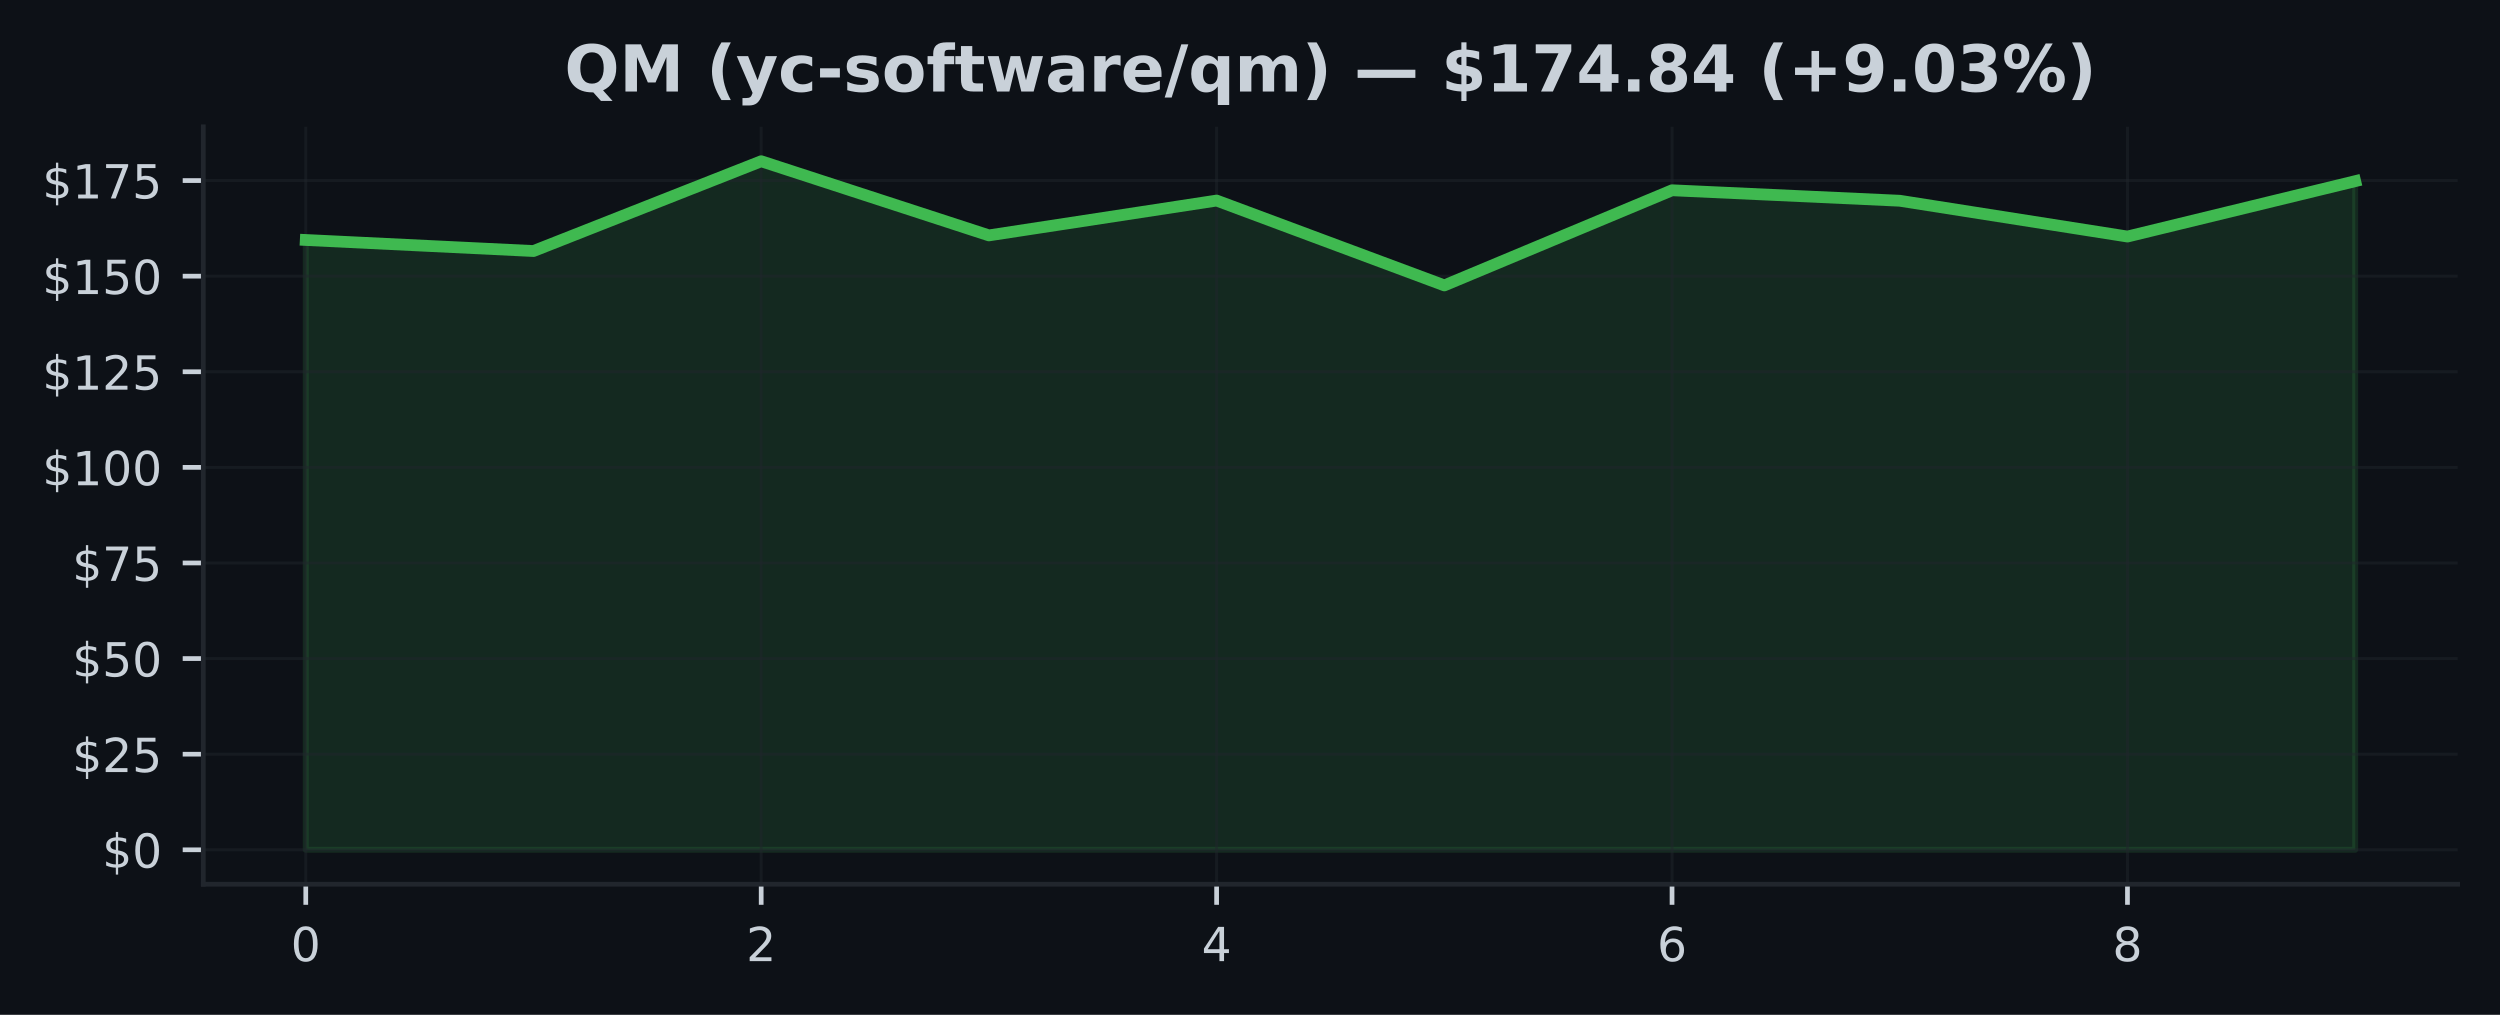
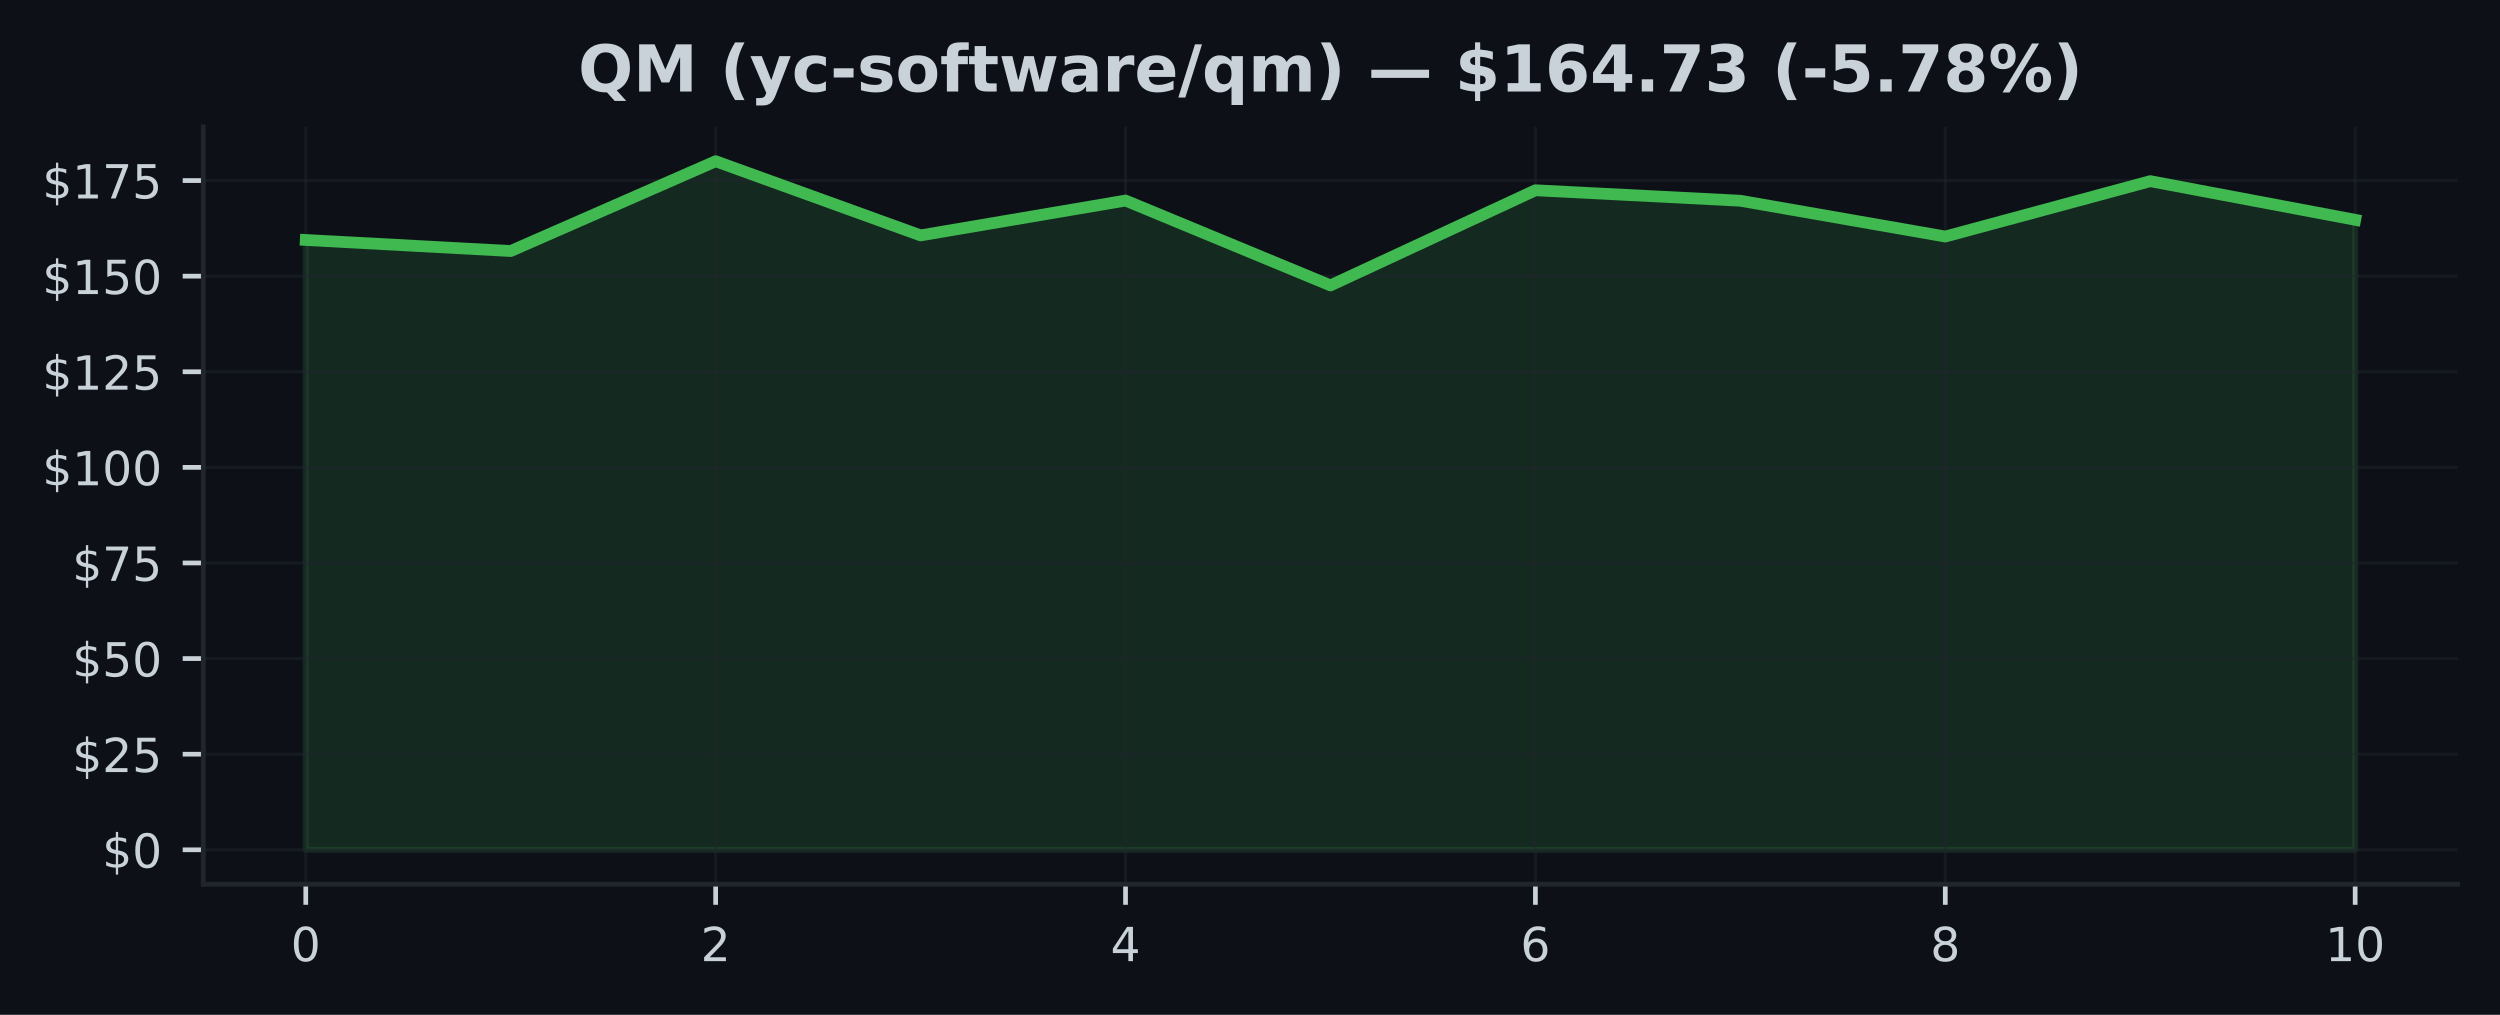
<svg xmlns="http://www.w3.org/2000/svg" xmlns:xlink="http://www.w3.org/1999/xlink" width="425pt" height="172.518pt" viewBox="0 0 425 172.518" version="1.1">
  <defs>
    <style type="text/css">*{stroke-linejoin: round; stroke-linecap: butt}</style>
  </defs>
  <g id="figure_1">
    <g id="patch_1">
      <path d="M 0 172.518  L 425 172.518  L 425 0  L 0 0  z " style="fill: #0d1117" />
    </g>
    <g id="axes_1">
      <g id="patch_2">
        <path d="M 34.56 150.318  L 417.8 150.318  L 417.8 21.558  L 34.56 21.558  z " style="fill: #0d1117" />
      </g>
      <g id="FillBetweenPolyCollection_1">
        <defs>
-           <path id="m75c711fe86" d="M 51.98 -28.053  L 51.98 -131.721  L 90.691 -129.842  L 129.402 -145.107  L 168.113 -132.501  L 206.824 -138.424  L 245.536 -123.998  L 284.247 -140.173  L 322.958 -138.392  L 361.669 -132.306  L 400.38 -141.72  L 400.38 -28.053  L 400.38 -28.053  L 361.669 -28.053  L 322.958 -28.053  L 284.247 -28.053  L 245.536 -28.053  L 206.824 -28.053  L 168.113 -28.053  L 129.402 -28.053  L 90.691 -28.053  L 51.98 -28.053  z " style="stroke: #3fb950; stroke-opacity: 0.15" />
+           <path id="m7a19205e99" d="M 51.98 -28.053  L 51.98 -131.721  L 86.82 -129.842  L 121.66 -145.107  L 156.5 -132.501  L 191.34 -138.424  L 226.18 -123.998  L 261.02 -140.173  L 295.86 -138.392  L 330.7 -132.306  L 365.54 -141.72  L 400.38 -135.147  L 400.38 -28.053  L 400.38 -28.053  L 365.54 -28.053  L 330.7 -28.053  L 295.86 -28.053  L 261.02 -28.053  L 226.18 -28.053  L 191.34 -28.053  L 156.5 -28.053  L 121.66 -28.053  L 86.82 -28.053  L 51.98 -28.053  z " style="stroke: #3fb950; stroke-opacity: 0.15" />
        </defs>
-         <g clip-path="url(#pf0756c550d)">
-           <use xlink:href="#m75c711fe86" x="0" y="172.518" style="fill: #3fb950; fill-opacity: 0.15; stroke: #3fb950; stroke-opacity: 0.15" />
+         <g clip-path="url(#p6f95911cb2)">
+           <use xlink:href="#m7a19205e99" x="0" y="172.518" style="fill: #3fb950; fill-opacity: 0.15; stroke: #3fb950; stroke-opacity: 0.15" />
        </g>
      </g>
      <g id="matplotlib.axis_1">
        <g id="xtick_1">
          <g id="line2d_1">
-             <path d="M 51.98 150.318  L 51.98 21.558  " clip-path="url(#pf0756c550d)" style="fill: none; stroke: #21262d; stroke-opacity: 0.5; stroke-width: 0.5; stroke-linecap: square" />
+             <path d="M 51.98 150.318  L 51.98 21.558  " clip-path="url(#p6f95911cb2)" style="fill: none; stroke: #21262d; stroke-opacity: 0.5; stroke-width: 0.5; stroke-linecap: square" />
          </g>
          <g id="line2d_2">
            <defs>
-               <path id="mdb45f9810f" d="M 0 0  L 0 3.5  " style="stroke: #c9d1d9; stroke-width: 0.8" />
+               <path id="mc8e44b8922" d="M 0 0  L 0 3.5  " style="stroke: #c9d1d9; stroke-width: 0.8" />
            </defs>
            <g>
-               <use xlink:href="#mdb45f9810f" x="51.98" y="150.318" style="fill: #c9d1d9; stroke: #c9d1d9; stroke-width: 0.8" />
+               <use xlink:href="#mc8e44b8922" x="51.98" y="150.318" style="fill: #c9d1d9; stroke: #c9d1d9; stroke-width: 0.8" />
            </g>
          </g>
          <g id="text_1">
            <g style="fill: #c9d1d9" transform="translate(49.435 163.3964) scale(0.08 -0.08)">
              <defs>
                <path id="DejaVuSans-13" d="M 2034 4250  Q 1547 4250 1301 3770  Q 1056 3291 1056 2328  Q 1056 1369 1301 889  Q 1547 409 2034 409  Q 2525 409 2770 889  Q 3016 1369 3016 2328  Q 3016 3291 2770 3770  Q 2525 4250 2034 4250  z M 2034 4750  Q 2819 4750 3233 4129  Q 3647 3509 3647 2328  Q 3647 1150 3233 529  Q 2819 -91 2034 -91  Q 1250 -91 836 529  Q 422 1150 422 2328  Q 422 3509 836 4129  Q 1250 4750 2034 4750  z " transform="scale(0.015625)" />
              </defs>
              <use xlink:href="#DejaVuSans-13" />
            </g>
          </g>
        </g>
        <g id="xtick_2">
          <g id="line2d_3">
-             <path d="M 129.402 150.318  L 129.402 21.558  " clip-path="url(#pf0756c550d)" style="fill: none; stroke: #21262d; stroke-opacity: 0.5; stroke-width: 0.5; stroke-linecap: square" />
+             <path d="M 121.66 150.318  L 121.66 21.558  " clip-path="url(#p6f95911cb2)" style="fill: none; stroke: #21262d; stroke-opacity: 0.5; stroke-width: 0.5; stroke-linecap: square" />
          </g>
          <g id="line2d_4">
            <g>
-               <use xlink:href="#mdb45f9810f" x="129.402" y="150.318" style="fill: #c9d1d9; stroke: #c9d1d9; stroke-width: 0.8" />
+               <use xlink:href="#mc8e44b8922" x="121.66" y="150.318" style="fill: #c9d1d9; stroke: #c9d1d9; stroke-width: 0.8" />
            </g>
          </g>
          <g id="text_2">
-             <g style="fill: #c9d1d9" transform="translate(126.8572 163.3964) scale(0.08 -0.08)">
+             <g style="fill: #c9d1d9" transform="translate(119.115 163.3964) scale(0.08 -0.08)">
              <defs>
                <path id="DejaVuSans-15" d="M 1228 531  L 3431 531  L 3431 0  L 469 0  L 469 531  Q 828 903 1448 1529  Q 2069 2156 2228 2338  Q 2531 2678 2651 2914  Q 2772 3150 2772 3378  Q 2772 3750 2511 3984  Q 2250 4219 1831 4219  Q 1534 4219 1204 4116  Q 875 4013 500 3803  L 500 4441  Q 881 4594 1212 4672  Q 1544 4750 1819 4750  Q 2544 4750 2975 4387  Q 3406 4025 3406 3419  Q 3406 3131 3298 2873  Q 3191 2616 2906 2266  Q 2828 2175 2409 1742  Q 1991 1309 1228 531  z " transform="scale(0.015625)" />
              </defs>
              <use xlink:href="#DejaVuSans-15" />
            </g>
          </g>
        </g>
        <g id="xtick_3">
          <g id="line2d_5">
-             <path d="M 206.824 150.318  L 206.824 21.558  " clip-path="url(#pf0756c550d)" style="fill: none; stroke: #21262d; stroke-opacity: 0.5; stroke-width: 0.5; stroke-linecap: square" />
+             <path d="M 191.34 150.318  L 191.34 21.558  " clip-path="url(#p6f95911cb2)" style="fill: none; stroke: #21262d; stroke-opacity: 0.5; stroke-width: 0.5; stroke-linecap: square" />
          </g>
          <g id="line2d_6">
            <g>
-               <use xlink:href="#mdb45f9810f" x="206.824" y="150.318" style="fill: #c9d1d9; stroke: #c9d1d9; stroke-width: 0.8" />
+               <use xlink:href="#mc8e44b8922" x="191.34" y="150.318" style="fill: #c9d1d9; stroke: #c9d1d9; stroke-width: 0.8" />
            </g>
          </g>
          <g id="text_3">
-             <g style="fill: #c9d1d9" transform="translate(204.2794 163.3964) scale(0.08 -0.08)">
+             <g style="fill: #c9d1d9" transform="translate(188.795 163.3964) scale(0.08 -0.08)">
              <defs>
                <path id="DejaVuSans-17" d="M 2419 4116  L 825 1625  L 2419 1625  L 2419 4116  z M 2253 4666  L 3047 4666  L 3047 1625  L 3713 1625  L 3713 1100  L 3047 1100  L 3047 0  L 2419 0  L 2419 1100  L 313 1100  L 313 1709  L 2253 4666  z " transform="scale(0.015625)" />
              </defs>
              <use xlink:href="#DejaVuSans-17" />
            </g>
          </g>
        </g>
        <g id="xtick_4">
          <g id="line2d_7">
-             <path d="M 284.247 150.318  L 284.247 21.558  " clip-path="url(#pf0756c550d)" style="fill: none; stroke: #21262d; stroke-opacity: 0.5; stroke-width: 0.5; stroke-linecap: square" />
+             <path d="M 261.02 150.318  L 261.02 21.558  " clip-path="url(#p6f95911cb2)" style="fill: none; stroke: #21262d; stroke-opacity: 0.5; stroke-width: 0.5; stroke-linecap: square" />
          </g>
          <g id="line2d_8">
            <g>
-               <use xlink:href="#mdb45f9810f" x="284.247" y="150.318" style="fill: #c9d1d9; stroke: #c9d1d9; stroke-width: 0.8" />
+               <use xlink:href="#mc8e44b8922" x="261.02" y="150.318" style="fill: #c9d1d9; stroke: #c9d1d9; stroke-width: 0.8" />
            </g>
          </g>
          <g id="text_4">
-             <g style="fill: #c9d1d9" transform="translate(281.7017 163.3964) scale(0.08 -0.08)">
+             <g style="fill: #c9d1d9" transform="translate(258.475 163.3964) scale(0.08 -0.08)">
              <defs>
                <path id="DejaVuSans-19" d="M 2113 2584  Q 1688 2584 1439 2293  Q 1191 2003 1191 1497  Q 1191 994 1439 701  Q 1688 409 2113 409  Q 2538 409 2786 701  Q 3034 994 3034 1497  Q 3034 2003 2786 2293  Q 2538 2584 2113 2584  z M 3366 4563  L 3366 3988  Q 3128 4100 2886 4159  Q 2644 4219 2406 4219  Q 1781 4219 1451 3797  Q 1122 3375 1075 2522  Q 1259 2794 1537 2939  Q 1816 3084 2150 3084  Q 2853 3084 3261 2657  Q 3669 2231 3669 1497  Q 3669 778 3244 343  Q 2819 -91 2113 -91  Q 1303 -91 875 529  Q 447 1150 447 2328  Q 447 3434 972 4092  Q 1497 4750 2381 4750  Q 2619 4750 2861 4703  Q 3103 4656 3366 4563  z " transform="scale(0.015625)" />
              </defs>
              <use xlink:href="#DejaVuSans-19" />
            </g>
          </g>
        </g>
        <g id="xtick_5">
          <g id="line2d_9">
-             <path d="M 361.669 150.318  L 361.669 21.558  " clip-path="url(#pf0756c550d)" style="fill: none; stroke: #21262d; stroke-opacity: 0.5; stroke-width: 0.5; stroke-linecap: square" />
+             <path d="M 330.7 150.318  L 330.7 21.558  " clip-path="url(#p6f95911cb2)" style="fill: none; stroke: #21262d; stroke-opacity: 0.5; stroke-width: 0.5; stroke-linecap: square" />
          </g>
          <g id="line2d_10">
            <g>
-               <use xlink:href="#mdb45f9810f" x="361.669" y="150.318" style="fill: #c9d1d9; stroke: #c9d1d9; stroke-width: 0.8" />
+               <use xlink:href="#mc8e44b8922" x="330.7" y="150.318" style="fill: #c9d1d9; stroke: #c9d1d9; stroke-width: 0.8" />
            </g>
          </g>
          <g id="text_5">
-             <g style="fill: #c9d1d9" transform="translate(359.1239 163.3964) scale(0.08 -0.08)">
+             <g style="fill: #c9d1d9" transform="translate(328.155 163.3964) scale(0.08 -0.08)">
              <defs>
                <path id="DejaVuSans-1b" d="M 2034 2216  Q 1584 2216 1326 1975  Q 1069 1734 1069 1313  Q 1069 891 1326 650  Q 1584 409 2034 409  Q 2484 409 2743 651  Q 3003 894 3003 1313  Q 3003 1734 2745 1975  Q 2488 2216 2034 2216  z M 1403 2484  Q 997 2584 770 2862  Q 544 3141 544 3541  Q 544 4100 942 4425  Q 1341 4750 2034 4750  Q 2731 4750 3128 4425  Q 3525 4100 3525 3541  Q 3525 3141 3298 2862  Q 3072 2584 2669 2484  Q 3125 2378 3379 2068  Q 3634 1759 3634 1313  Q 3634 634 3220 271  Q 2806 -91 2034 -91  Q 1263 -91 848 271  Q 434 634 434 1313  Q 434 1759 690 2068  Q 947 2378 1403 2484  z M 1172 3481  Q 1172 3119 1398 2916  Q 1625 2713 2034 2713  Q 2441 2713 2670 2916  Q 2900 3119 2900 3481  Q 2900 3844 2670 4047  Q 2441 4250 2034 4250  Q 1625 4250 1398 4047  Q 1172 3844 1172 3481  z " transform="scale(0.015625)" />
              </defs>
              <use xlink:href="#DejaVuSans-1b" />
+             </g>
+           </g>
+         </g>
+         <g id="xtick_6">
+           <g id="line2d_11">
+             <path d="M 400.38 150.318  L 400.38 21.558  " clip-path="url(#p6f95911cb2)" style="fill: none; stroke: #21262d; stroke-opacity: 0.5; stroke-width: 0.5; stroke-linecap: square" />
+           </g>
+           <g id="line2d_12">
+             <g>
+               <use xlink:href="#mc8e44b8922" x="400.38" y="150.318" style="fill: #c9d1d9; stroke: #c9d1d9; stroke-width: 0.8" />
+             </g>
+           </g>
+           <g id="text_6">
+             <g style="fill: #c9d1d9" transform="translate(395.29 163.3964) scale(0.08 -0.08)">
+               <defs>
+                 <path id="DejaVuSans-14" d="M 794 531  L 1825 531  L 1825 4091  L 703 3866  L 703 4441  L 1819 4666  L 2450 4666  L 2450 531  L 3481 531  L 3481 0  L 794 0  L 794 531  z " transform="scale(0.015625)" />
+               </defs>
+               <use xlink:href="#DejaVuSans-14" />
+               <use xlink:href="#DejaVuSans-13" transform="translate(63.625 0)" />
            </g>
          </g>
        </g>
      </g>
      <g id="matplotlib.axis_2">
        <g id="ytick_1">
-           <g id="line2d_11">
-             <path d="M 34.56 144.466  L 417.8 144.466  " clip-path="url(#pf0756c550d)" style="fill: none; stroke: #21262d; stroke-opacity: 0.5; stroke-width: 0.5; stroke-linecap: square" />
-           </g>
-           <g id="line2d_12">
+           <g id="line2d_13">
+             <path d="M 34.56 144.466  L 417.8 144.466  " clip-path="url(#p6f95911cb2)" style="fill: none; stroke: #21262d; stroke-opacity: 0.5; stroke-width: 0.5; stroke-linecap: square" />
+           </g>
+           <g id="line2d_14">
            <defs>
-               <path id="m545c856566" d="M 0 0  L -3.5 0  " style="stroke: #c9d1d9; stroke-width: 0.8" />
+               <path id="macf0d1ca88" d="M 0 0  L -3.5 0  " style="stroke: #c9d1d9; stroke-width: 0.8" />
            </defs>
            <g>
-               <use xlink:href="#m545c856566" x="34.56" y="144.466" style="fill: #c9d1d9; stroke: #c9d1d9; stroke-width: 0.8" />
-             </g>
-           </g>
-           <g id="text_6">
+               <use xlink:href="#macf0d1ca88" x="34.56" y="144.466" style="fill: #c9d1d9; stroke: #c9d1d9; stroke-width: 0.8" />
+             </g>
+           </g>
+           <g id="text_7">
            <g style="fill: #c9d1d9" transform="translate(17.38 147.5049) scale(0.08 -0.08)">
              <defs>
                <path id="DejaVuSans-7" d="M 2163 -941  L 1850 -941  L 1847 0  Q 1519 6 1191 76  Q 863 147 531 288  L 531 850  Q 850 650 1176 548  Q 1503 447 1850 444  L 1850 1869  Q 1159 1981 845 2250  Q 531 2519 531 2988  Q 531 3497 872 3790  Q 1213 4084 1850 4128  L 1850 4863  L 2163 4863  L 2163 4138  Q 2453 4125 2725 4076  Q 2997 4028 3256 3944  L 3256 3397  Q 2997 3528 2723 3600  Q 2450 3672 2163 3684  L 2163 2350  Q 2872 2241 3206 1959  Q 3541 1678 3541 1191  Q 3541 663 3186 358  Q 2831 53 2163 6  L 2163 -941  z M 1850 2406  L 1850 3688  Q 1488 3647 1297 3481  Q 1106 3316 1106 3041  Q 1106 2772 1282 2622  Q 1459 2472 1850 2406  z M 2163 1806  L 2163 453  Q 2559 506 2761 678  Q 2963 850 2963 1131  Q 2963 1406 2770 1568  Q 2578 1731 2163 1806  z " transform="scale(0.015625)" />
              </defs>
              <use xlink:href="#DejaVuSans-7" />
              <use xlink:href="#DejaVuSans-13" transform="translate(63.625 0)" />
            </g>
          </g>
        </g>
        <g id="ytick_2">
-           <g id="line2d_13">
-             <path d="M 34.56 128.212  L 417.8 128.212  " clip-path="url(#pf0756c550d)" style="fill: none; stroke: #21262d; stroke-opacity: 0.5; stroke-width: 0.5; stroke-linecap: square" />
-           </g>
-           <g id="line2d_14">
-             <g>
-               <use xlink:href="#m545c856566" x="34.56" y="128.212" style="fill: #c9d1d9; stroke: #c9d1d9; stroke-width: 0.8" />
-             </g>
-           </g>
-           <g id="text_7">
+           <g id="line2d_15">
+             <path d="M 34.56 128.212  L 417.8 128.212  " clip-path="url(#p6f95911cb2)" style="fill: none; stroke: #21262d; stroke-opacity: 0.5; stroke-width: 0.5; stroke-linecap: square" />
+           </g>
+           <g id="line2d_16">
+             <g>
+               <use xlink:href="#macf0d1ca88" x="34.56" y="128.212" style="fill: #c9d1d9; stroke: #c9d1d9; stroke-width: 0.8" />
+             </g>
+           </g>
+           <g id="text_8">
            <g style="fill: #c9d1d9" transform="translate(12.29 131.2519) scale(0.08 -0.08)">
              <defs>
                <path id="DejaVuSans-18" d="M 691 4666  L 3169 4666  L 3169 4134  L 1269 4134  L 1269 2991  Q 1406 3038 1543 3061  Q 1681 3084 1819 3084  Q 2600 3084 3056 2656  Q 3513 2228 3513 1497  Q 3513 744 3044 326  Q 2575 -91 1722 -91  Q 1428 -91 1123 -41  Q 819 9 494 109  L 494 744  Q 775 591 1075 516  Q 1375 441 1709 441  Q 2250 441 2565 725  Q 2881 1009 2881 1497  Q 2881 1984 2565 2268  Q 2250 2553 1709 2553  Q 1456 2553 1204 2497  Q 953 2441 691 2322  L 691 4666  z " transform="scale(0.015625)" />
              </defs>
              <use xlink:href="#DejaVuSans-7" />
              <use xlink:href="#DejaVuSans-15" transform="translate(63.625 0)" />
              <use xlink:href="#DejaVuSans-18" transform="translate(127.25 0)" />
            </g>
          </g>
        </g>
        <g id="ytick_3">
-           <g id="line2d_15">
-             <path d="M 34.56 111.959  L 417.8 111.959  " clip-path="url(#pf0756c550d)" style="fill: none; stroke: #21262d; stroke-opacity: 0.5; stroke-width: 0.5; stroke-linecap: square" />
-           </g>
-           <g id="line2d_16">
-             <g>
-               <use xlink:href="#m545c856566" x="34.56" y="111.959" style="fill: #c9d1d9; stroke: #c9d1d9; stroke-width: 0.8" />
-             </g>
-           </g>
-           <g id="text_8">
+           <g id="line2d_17">
+             <path d="M 34.56 111.959  L 417.8 111.959  " clip-path="url(#p6f95911cb2)" style="fill: none; stroke: #21262d; stroke-opacity: 0.5; stroke-width: 0.5; stroke-linecap: square" />
+           </g>
+           <g id="line2d_18">
+             <g>
+               <use xlink:href="#macf0d1ca88" x="34.56" y="111.959" style="fill: #c9d1d9; stroke: #c9d1d9; stroke-width: 0.8" />
+             </g>
+           </g>
+           <g id="text_9">
            <g style="fill: #c9d1d9" transform="translate(12.29 114.9988) scale(0.08 -0.08)">
              <use xlink:href="#DejaVuSans-7" />
              <use xlink:href="#DejaVuSans-18" transform="translate(63.625 0)" />
              <use xlink:href="#DejaVuSans-13" transform="translate(127.25 0)" />
            </g>
          </g>
        </g>
        <g id="ytick_4">
-           <g id="line2d_17">
-             <path d="M 34.56 95.706  L 417.8 95.706  " clip-path="url(#pf0756c550d)" style="fill: none; stroke: #21262d; stroke-opacity: 0.5; stroke-width: 0.5; stroke-linecap: square" />
-           </g>
-           <g id="line2d_18">
-             <g>
-               <use xlink:href="#m545c856566" x="34.56" y="95.706" style="fill: #c9d1d9; stroke: #c9d1d9; stroke-width: 0.8" />
-             </g>
-           </g>
-           <g id="text_9">
+           <g id="line2d_19">
+             <path d="M 34.56 95.706  L 417.8 95.706  " clip-path="url(#p6f95911cb2)" style="fill: none; stroke: #21262d; stroke-opacity: 0.5; stroke-width: 0.5; stroke-linecap: square" />
+           </g>
+           <g id="line2d_20">
+             <g>
+               <use xlink:href="#macf0d1ca88" x="34.56" y="95.706" style="fill: #c9d1d9; stroke: #c9d1d9; stroke-width: 0.8" />
+             </g>
+           </g>
+           <g id="text_10">
            <g style="fill: #c9d1d9" transform="translate(12.29 98.74575) scale(0.08 -0.08)">
              <defs>
                <path id="DejaVuSans-1a" d="M 525 4666  L 3525 4666  L 3525 4397  L 1831 0  L 1172 0  L 2766 4134  L 525 4134  L 525 4666  z " transform="scale(0.015625)" />
              </defs>
              <use xlink:href="#DejaVuSans-7" />
              <use xlink:href="#DejaVuSans-1a" transform="translate(63.625 0)" />
              <use xlink:href="#DejaVuSans-18" transform="translate(127.25 0)" />
            </g>
          </g>
        </g>
        <g id="ytick_5">
-           <g id="line2d_19">
-             <path d="M 34.56 79.453  L 417.8 79.453  " clip-path="url(#pf0756c550d)" style="fill: none; stroke: #21262d; stroke-opacity: 0.5; stroke-width: 0.5; stroke-linecap: square" />
-           </g>
-           <g id="line2d_20">
-             <g>
-               <use xlink:href="#m545c856566" x="34.56" y="79.453" style="fill: #c9d1d9; stroke: #c9d1d9; stroke-width: 0.8" />
-             </g>
-           </g>
-           <g id="text_10">
+           <g id="line2d_21">
+             <path d="M 34.56 79.453  L 417.8 79.453  " clip-path="url(#p6f95911cb2)" style="fill: none; stroke: #21262d; stroke-opacity: 0.5; stroke-width: 0.5; stroke-linecap: square" />
+           </g>
+           <g id="line2d_22">
+             <g>
+               <use xlink:href="#macf0d1ca88" x="34.56" y="79.453" style="fill: #c9d1d9; stroke: #c9d1d9; stroke-width: 0.8" />
+             </g>
+           </g>
+           <g id="text_11">
            <g style="fill: #c9d1d9" transform="translate(7.2 82.49268) scale(0.08 -0.08)">
-               <defs>
-                 <path id="DejaVuSans-14" d="M 794 531  L 1825 531  L 1825 4091  L 703 3866  L 703 4441  L 1819 4666  L 2450 4666  L 2450 531  L 3481 531  L 3481 0  L 794 0  L 794 531  z " transform="scale(0.015625)" />
-               </defs>
              <use xlink:href="#DejaVuSans-7" />
              <use xlink:href="#DejaVuSans-14" transform="translate(63.625 0)" />
              <use xlink:href="#DejaVuSans-13" transform="translate(127.25 0)" />
              <use xlink:href="#DejaVuSans-13" transform="translate(190.875 0)" />
            </g>
          </g>
        </g>
        <g id="ytick_6">
-           <g id="line2d_21">
-             <path d="M 34.56 63.2  L 417.8 63.2  " clip-path="url(#pf0756c550d)" style="fill: none; stroke: #21262d; stroke-opacity: 0.5; stroke-width: 0.5; stroke-linecap: square" />
-           </g>
-           <g id="line2d_22">
-             <g>
-               <use xlink:href="#m545c856566" x="34.56" y="63.2" style="fill: #c9d1d9; stroke: #c9d1d9; stroke-width: 0.8" />
-             </g>
-           </g>
-           <g id="text_11">
+           <g id="line2d_23">
+             <path d="M 34.56 63.2  L 417.8 63.2  " clip-path="url(#p6f95911cb2)" style="fill: none; stroke: #21262d; stroke-opacity: 0.5; stroke-width: 0.5; stroke-linecap: square" />
+           </g>
+           <g id="line2d_24">
+             <g>
+               <use xlink:href="#macf0d1ca88" x="34.56" y="63.2" style="fill: #c9d1d9; stroke: #c9d1d9; stroke-width: 0.8" />
+             </g>
+           </g>
+           <g id="text_12">
            <g style="fill: #c9d1d9" transform="translate(7.2 66.23962) scale(0.08 -0.08)">
              <use xlink:href="#DejaVuSans-7" />
              <use xlink:href="#DejaVuSans-14" transform="translate(63.625 0)" />
              <use xlink:href="#DejaVuSans-15" transform="translate(127.25 0)" />
              <use xlink:href="#DejaVuSans-18" transform="translate(190.875 0)" />
            </g>
          </g>
        </g>
        <g id="ytick_7">
-           <g id="line2d_23">
-             <path d="M 34.56 46.947  L 417.8 46.947  " clip-path="url(#pf0756c550d)" style="fill: none; stroke: #21262d; stroke-opacity: 0.5; stroke-width: 0.5; stroke-linecap: square" />
-           </g>
-           <g id="line2d_24">
-             <g>
-               <use xlink:href="#m545c856566" x="34.56" y="46.947" style="fill: #c9d1d9; stroke: #c9d1d9; stroke-width: 0.8" />
-             </g>
-           </g>
-           <g id="text_12">
+           <g id="line2d_25">
+             <path d="M 34.56 46.947  L 417.8 46.947  " clip-path="url(#p6f95911cb2)" style="fill: none; stroke: #21262d; stroke-opacity: 0.5; stroke-width: 0.5; stroke-linecap: square" />
+           </g>
+           <g id="line2d_26">
+             <g>
+               <use xlink:href="#macf0d1ca88" x="34.56" y="46.947" style="fill: #c9d1d9; stroke: #c9d1d9; stroke-width: 0.8" />
+             </g>
+           </g>
+           <g id="text_13">
            <g style="fill: #c9d1d9" transform="translate(7.2 49.98656) scale(0.08 -0.08)">
              <use xlink:href="#DejaVuSans-7" />
              <use xlink:href="#DejaVuSans-14" transform="translate(63.625 0)" />
              <use xlink:href="#DejaVuSans-18" transform="translate(127.25 0)" />
              <use xlink:href="#DejaVuSans-13" transform="translate(190.875 0)" />
            </g>
          </g>
        </g>
        <g id="ytick_8">
-           <g id="line2d_25">
-             <path d="M 34.56 30.694  L 417.8 30.694  " clip-path="url(#pf0756c550d)" style="fill: none; stroke: #21262d; stroke-opacity: 0.5; stroke-width: 0.5; stroke-linecap: square" />
-           </g>
-           <g id="line2d_26">
-             <g>
-               <use xlink:href="#m545c856566" x="34.56" y="30.694" style="fill: #c9d1d9; stroke: #c9d1d9; stroke-width: 0.8" />
-             </g>
-           </g>
-           <g id="text_13">
+           <g id="line2d_27">
+             <path d="M 34.56 30.694  L 417.8 30.694  " clip-path="url(#p6f95911cb2)" style="fill: none; stroke: #21262d; stroke-opacity: 0.5; stroke-width: 0.5; stroke-linecap: square" />
+           </g>
+           <g id="line2d_28">
+             <g>
+               <use xlink:href="#macf0d1ca88" x="34.56" y="30.694" style="fill: #c9d1d9; stroke: #c9d1d9; stroke-width: 0.8" />
+             </g>
+           </g>
+           <g id="text_14">
            <g style="fill: #c9d1d9" transform="translate(7.2 33.7335) scale(0.08 -0.08)">
              <use xlink:href="#DejaVuSans-7" />
              <use xlink:href="#DejaVuSans-14" transform="translate(63.625 0)" />
              <use xlink:href="#DejaVuSans-1a" transform="translate(127.25 0)" />
              <use xlink:href="#DejaVuSans-18" transform="translate(190.875 0)" />
            </g>
          </g>
        </g>
      </g>
-       <g id="line2d_27">
-         <path d="M 51.98 40.797  L 90.691 42.676  L 129.402 27.411  L 168.113 40.017  L 206.824 34.094  L 245.536 48.52  L 284.247 32.345  L 322.958 34.127  L 361.669 40.212  L 400.38 30.798  " clip-path="url(#pf0756c550d)" style="fill: none; stroke: #3fb950; stroke-width: 2; stroke-linecap: square" />
+       <g id="line2d_29">
+         <path d="M 51.98 40.797  L 86.82 42.676  L 121.66 27.411  L 156.5 40.017  L 191.34 34.094  L 226.18 48.52  L 261.02 32.345  L 295.86 34.127  L 330.7 40.212  L 365.54 30.798  L 400.38 37.371  " clip-path="url(#p6f95911cb2)" style="fill: none; stroke: #3fb950; stroke-width: 2; stroke-linecap: square" />
      </g>
      <g id="patch_3">
        <path d="M 34.56 150.318  L 34.56 21.558  " style="fill: none; stroke: #21262d; stroke-width: 0.8; stroke-linejoin: miter; stroke-linecap: square" />
      </g>
      <g id="patch_4">
        <path d="M 34.56 150.318  L 417.8 150.318  " style="fill: none; stroke: #21262d; stroke-width: 0.8; stroke-linejoin: miter; stroke-linecap: square" />
      </g>
-       <g id="text_14">
-         <g style="fill: #c9d1d9" transform="translate(95.9632 15.55828) scale(0.11 -0.11)">
+       <g id="text_15">
+         <g style="fill: #c9d1d9" transform="translate(98.28953 15.55828) scale(0.11 -0.11)">
          <defs>
            <path id="DejaVuSans-Bold-34" d="M 2847 -84  L 2753 -84  Q 1600 -84 959 553  Q 319 1191 319 2328  Q 319 3463 958 4106  Q 1597 4750 2719 4750  Q 3853 4750 4486 4112  Q 5119 3475 5119 2328  Q 5119 1541 4783 972  Q 4447 403 3816 116  L 4756 -934  L 3609 -934  L 2847 -84  z M 2719 3878  Q 2169 3878 1866 3472  Q 1563 3066 1563 2328  Q 1563 1578 1859 1179  Q 2156 781 2719 781  Q 3272 781 3575 1187  Q 3878 1594 3878 2328  Q 3878 3066 3575 3472  Q 3272 3878 2719 3878  z " transform="scale(0.015625)" />
            <path id="DejaVuSans-Bold-30" d="M 588 4666  L 2119 4666  L 3181 2169  L 4250 4666  L 5778 4666  L 5778 0  L 4641 0  L 4641 3413  L 3566 897  L 2803 897  L 1728 3413  L 1728 0  L 588 0  L 588 4666  z " transform="scale(0.015625)" />
            <path id="DejaVuSans-Bold-3" transform="scale(0.015625)" />
            <path id="DejaVuSans-Bold-b" d="M 2413 -844  L 1484 -844  Q 1006 -72 778 623  Q 550 1319 550 2003  Q 550 2688 779 3389  Q 1009 4091 1484 4856  L 2413 4856  Q 2013 4116 1813 3408  Q 1613 2700 1613 2009  Q 1613 1319 1811 609  Q 2009 -100 2413 -844  z " transform="scale(0.015625)" />
            <path id="DejaVuSans-Bold-5c" d="M 78 3500  L 1197 3500  L 2138 1125  L 2938 3500  L 4056 3500  L 2584 -331  Q 2363 -916 2067 -1148  Q 1772 -1381 1288 -1381  L 641 -1381  L 641 -647  L 991 -647  Q 1275 -647 1404 -556  Q 1534 -466 1606 -231  L 1638 -134  L 78 3500  z " transform="scale(0.015625)" />
            <path id="DejaVuSans-Bold-46" d="M 3366 3391  L 3366 2478  Q 3138 2634 2908 2709  Q 2678 2784 2431 2784  Q 1963 2784 1702 2511  Q 1441 2238 1441 1747  Q 1441 1256 1702 982  Q 1963 709 2431 709  Q 2694 709 2930 787  Q 3166 866 3366 1019  L 3366 103  Q 3103 6 2833 -42  Q 2563 -91 2291 -91  Q 1344 -91 809 395  Q 275 881 275 1747  Q 275 2613 809 3098  Q 1344 3584 2291 3584  Q 2566 3584 2833 3536  Q 3100 3488 3366 3391  z " transform="scale(0.015625)" />
            <path id="DejaVuSans-Bold-10" d="M 347 2297  L 2309 2297  L 2309 1388  L 347 1388  L 347 2297  z " transform="scale(0.015625)" />
            <path id="DejaVuSans-Bold-56" d="M 3272 3391  L 3272 2541  Q 2913 2691 2578 2766  Q 2244 2841 1947 2841  Q 1628 2841 1473 2761  Q 1319 2681 1319 2516  Q 1319 2381 1436 2309  Q 1553 2238 1856 2203  L 2053 2175  Q 2913 2066 3209 1816  Q 3506 1566 3506 1031  Q 3506 472 3093 190  Q 2681 -91 1863 -91  Q 1516 -91 1145 -36  Q 775 19 384 128  L 384 978  Q 719 816 1070 734  Q 1422 653 1784 653  Q 2113 653 2278 743  Q 2444 834 2444 1013  Q 2444 1163 2330 1236  Q 2216 1309 1875 1350  L 1678 1375  Q 931 1469 631 1722  Q 331 1975 331 2491  Q 331 3047 712 3315  Q 1094 3584 1881 3584  Q 2191 3584 2531 3537  Q 2872 3491 3272 3391  z " transform="scale(0.015625)" />
            <path id="DejaVuSans-Bold-52" d="M 2203 2784  Q 1831 2784 1636 2517  Q 1441 2250 1441 1747  Q 1441 1244 1636 976  Q 1831 709 2203 709  Q 2569 709 2762 976  Q 2956 1244 2956 1747  Q 2956 2250 2762 2517  Q 2569 2784 2203 2784  z M 2203 3584  Q 3106 3584 3614 3096  Q 4122 2609 4122 1747  Q 4122 884 3614 396  Q 3106 -91 2203 -91  Q 1297 -91 786 396  Q 275 884 275 1747  Q 275 2609 786 3096  Q 1297 3584 2203 3584  z " transform="scale(0.015625)" />
            <path id="DejaVuSans-Bold-49" d="M 2841 4863  L 2841 4128  L 2222 4128  Q 1984 4128 1890 4042  Q 1797 3956 1797 3744  L 1797 3500  L 2753 3500  L 2753 2700  L 1797 2700  L 1797 0  L 678 0  L 678 2700  L 122 2700  L 122 3500  L 678 3500  L 678 3744  Q 678 4316 997 4589  Q 1316 4863 1984 4863  L 2841 4863  z " transform="scale(0.015625)" />
            <path id="DejaVuSans-Bold-57" d="M 1759 4494  L 1759 3500  L 2913 3500  L 2913 2700  L 1759 2700  L 1759 1216  Q 1759 972 1856 886  Q 1953 800 2241 800  L 2816 800  L 2816 0  L 1856 0  Q 1194 0 917 276  Q 641 553 641 1216  L 641 2700  L 84 2700  L 84 3500  L 641 3500  L 641 4494  L 1759 4494  z " transform="scale(0.015625)" />
            <path id="DejaVuSans-Bold-5a" d="M 225 3500  L 1313 3500  L 1900 1088  L 2491 3500  L 3425 3500  L 4013 1113  L 4603 3500  L 5691 3500  L 4769 0  L 3547 0  L 2956 2406  L 2369 0  L 1147 0  L 225 3500  z " transform="scale(0.015625)" />
            <path id="DejaVuSans-Bold-44" d="M 2106 1575  Q 1756 1575 1579 1456  Q 1403 1338 1403 1106  Q 1403 894 1545 773  Q 1688 653 1941 653  Q 2256 653 2472 879  Q 2688 1106 2688 1447  L 2688 1575  L 2106 1575  z M 3816 1997  L 3816 0  L 2688 0  L 2688 519  Q 2463 200 2181 54  Q 1900 -91 1497 -91  Q 953 -91 614 226  Q 275 544 275 1050  Q 275 1666 698 1953  Q 1122 2241 2028 2241  L 2688 2241  L 2688 2328  Q 2688 2594 2478 2717  Q 2269 2841 1825 2841  Q 1466 2841 1156 2769  Q 847 2697 581 2553  L 581 3406  Q 941 3494 1303 3539  Q 1666 3584 2028 3584  Q 2975 3584 3395 3211  Q 3816 2838 3816 1997  z " transform="scale(0.015625)" />
            <path id="DejaVuSans-Bold-55" d="M 3138 2547  Q 2991 2616 2845 2648  Q 2700 2681 2553 2681  Q 2122 2681 1889 2404  Q 1656 2128 1656 1613  L 1656 0  L 538 0  L 538 3500  L 1656 3500  L 1656 2925  Q 1872 3269 2151 3426  Q 2431 3584 2822 3584  Q 2878 3584 2943 3579  Q 3009 3575 3134 3559  L 3138 2547  z " transform="scale(0.015625)" />
            <path id="DejaVuSans-Bold-48" d="M 4031 1759  L 4031 1441  L 1416 1441  Q 1456 1047 1700 850  Q 1944 653 2381 653  Q 2734 653 3104 758  Q 3475 863 3866 1075  L 3866 213  Q 3469 63 3072 -14  Q 2675 -91 2278 -91  Q 1328 -91 801 392  Q 275 875 275 1747  Q 275 2603 792 3093  Q 1309 3584 2216 3584  Q 3041 3584 3536 3087  Q 4031 2591 4031 1759  z M 2881 2131  Q 2881 2450 2695 2645  Q 2509 2841 2209 2841  Q 1884 2841 1681 2658  Q 1478 2475 1428 2131  L 2881 2131  z " transform="scale(0.015625)" />
            <path id="DejaVuSans-Bold-12" d="M 1644 4666  L 2338 4666  L 691 -594  L 0 -594  L 1644 4666  z " transform="scale(0.015625)" />
            <path id="DejaVuSans-Bold-54" d="M 2181 2772  Q 1825 2772 1636 2509  Q 1447 2247 1447 1747  Q 1447 1247 1636 984  Q 1825 722 2181 722  Q 2541 722 2730 984  Q 2919 1247 2919 1747  Q 2919 2247 2730 2509  Q 2541 2772 2181 2772  z M 2919 506  Q 2688 197 2409 53  Q 2131 -91 1766 -91  Q 1119 -91 703 423  Q 288 938 288 1747  Q 288 2556 703 3067  Q 1119 3578 1766 3578  Q 2131 3578 2409 3434  Q 2688 3291 2919 2981  L 2919 3500  L 4044 3500  L 4044 -1331  L 2919 -1331  L 2919 506  z " transform="scale(0.015625)" />
            <path id="DejaVuSans-Bold-50" d="M 3781 2919  Q 3994 3244 4286 3414  Q 4578 3584 4928 3584  Q 5531 3584 5847 3212  Q 6163 2841 6163 2131  L 6163 0  L 5038 0  L 5038 1825  Q 5041 1866 5042 1909  Q 5044 1953 5044 2034  Q 5044 2406 4934 2573  Q 4825 2741 4581 2741  Q 4263 2741 4089 2478  Q 3916 2216 3909 1719  L 3909 0  L 2784 0  L 2784 1825  Q 2784 2406 2684 2573  Q 2584 2741 2328 2741  Q 2006 2741 1831 2477  Q 1656 2213 1656 1722  L 1656 0  L 531 0  L 531 3500  L 1656 3500  L 1656 2988  Q 1863 3284 2130 3434  Q 2397 3584 2719 3584  Q 3081 3584 3359 3409  Q 3638 3234 3781 2919  z " transform="scale(0.015625)" />
            <path id="DejaVuSans-Bold-c" d="M 513 -844  Q 913 -100 1113 609  Q 1313 1319 1313 2009  Q 1313 2700 1113 3408  Q 913 4116 513 4856  L 1441 4856  Q 1916 4091 2145 3389  Q 2375 2688 2375 2003  Q 2375 1319 2147 623  Q 1919 -72 1441 -844  L 513 -844  z " transform="scale(0.015625)" />
            <path id="DejaVuSans-Bold-af6" d="M 344 2156  L 6056 2156  L 6056 1350  L 344 1350  L 344 2156  z " transform="scale(0.015625)" />
            <path id="DejaVuSans-Bold-7" d="M 2484 -941  L 1978 -941  L 1975 0  Q 1584 16 1218 87  Q 853 159 506 288  L 506 1106  Q 866 922 1233 823  Q 1600 725 1978 713  L 1978 1684  L 1875 1703  Q 1128 1834 814 2115  Q 500 2397 500 2925  Q 500 3484 883 3798  Q 1266 4113 1975 4141  L 1978 4863  L 2484 4863  L 2484 4153  Q 2797 4128 3109 4075  Q 3422 4022 3738 3938  L 3738 3144  Q 3425 3275 3112 3348  Q 2800 3422 2484 3438  L 2484 2541  L 2584 2522  Q 3378 2397 3698 2105  Q 4019 1813 4019 1241  Q 4019 666 3637 358  Q 3256 50 2484 6  L 2484 -941  z M 1978 2613  L 1978 3428  Q 1756 3416 1623 3308  Q 1491 3200 1491 3034  Q 1491 2850 1612 2745  Q 1734 2641 1978 2613  z M 2484 1594  L 2484 725  Q 2756 728 2892 831  Q 3028 934 3028 1141  Q 3028 1353 2903 1458  Q 2778 1563 2484 1594  z " transform="scale(0.015625)" />
            <path id="DejaVuSans-Bold-14" d="M 750 831  L 1813 831  L 1813 3847  L 722 3622  L 722 4441  L 1806 4666  L 2950 4666  L 2950 831  L 4013 831  L 4013 0  L 750 0  L 750 831  z " transform="scale(0.015625)" />
-             <path id="DejaVuSans-Bold-1a" d="M 428 4666  L 3944 4666  L 3944 3988  L 2125 0  L 953 0  L 2675 3781  L 428 3781  L 428 4666  z " transform="scale(0.015625)" />
+             <path id="DejaVuSans-Bold-19" d="M 2316 2303  Q 2000 2303 1842 2098  Q 1684 1894 1684 1484  Q 1684 1075 1842 870  Q 2000 666 2316 666  Q 2634 666 2792 870  Q 2950 1075 2950 1484  Q 2950 1894 2792 2098  Q 2634 2303 2316 2303  z M 3803 4544  L 3803 3681  Q 3506 3822 3243 3889  Q 2981 3956 2731 3956  Q 2194 3956 1894 3657  Q 1594 3359 1544 2772  Q 1750 2925 1990 3001  Q 2231 3078 2516 3078  Q 3231 3078 3670 2659  Q 4109 2241 4109 1563  Q 4109 813 3618 361  Q 3128 -91 2303 -91  Q 1394 -91 895 523  Q 397 1138 397 2266  Q 397 3422 980 4083  Q 1563 4744 2578 4744  Q 2900 4744 3203 4694  Q 3506 4644 3803 4544  z " transform="scale(0.015625)" />
            <path id="DejaVuSans-Bold-17" d="M 2356 3675  L 1038 1722  L 2356 1722  L 2356 3675  z M 2156 4666  L 3494 4666  L 3494 1722  L 4159 1722  L 4159 850  L 3494 850  L 3494 0  L 2356 0  L 2356 850  L 288 850  L 288 1881  L 2156 4666  z " transform="scale(0.015625)" />
            <path id="DejaVuSans-Bold-11" d="M 653 1209  L 1778 1209  L 1778 0  L 653 0  L 653 1209  z " transform="scale(0.015625)" />
+             <path id="DejaVuSans-Bold-1a" d="M 428 4666  L 3944 4666  L 3944 3988  L 2125 0  L 953 0  L 2675 3781  L 428 3781  L 428 4666  z " transform="scale(0.015625)" />
+             <path id="DejaVuSans-Bold-16" d="M 2981 2516  Q 3453 2394 3698 2092  Q 3944 1791 3944 1325  Q 3944 631 3412 270  Q 2881 -91 1863 -91  Q 1503 -91 1142 -33  Q 781 25 428 141  L 428 1069  Q 766 900 1098 814  Q 1431 728 1753 728  Q 2231 728 2486 893  Q 2741 1059 2741 1369  Q 2741 1688 2480 1852  Q 2219 2016 1709 2016  L 1228 2016  L 1228 2791  L 1734 2791  Q 2188 2791 2409 2933  Q 2631 3075 2631 3366  Q 2631 3634 2415 3781  Q 2200 3928 1806 3928  Q 1516 3928 1219 3862  Q 922 3797 628 3669  L 628 4550  Q 984 4650 1334 4700  Q 1684 4750 2022 4750  Q 2931 4750 3382 4451  Q 3834 4153 3834 3553  Q 3834 3144 3618 2883  Q 3403 2622 2981 2516  z " transform="scale(0.015625)" />
+             <path id="DejaVuSans-Bold-18" d="M 678 4666  L 3669 4666  L 3669 3781  L 1638 3781  L 1638 3059  Q 1775 3097 1914 3117  Q 2053 3138 2203 3138  Q 3056 3138 3531 2711  Q 4006 2284 4006 1522  Q 4006 766 3489 337  Q 2972 -91 2053 -91  Q 1656 -91 1267 -14  Q 878 63 494 219  L 494 1166  Q 875 947 1217 837  Q 1559 728 1863 728  Q 2300 728 2551 942  Q 2803 1156 2803 1522  Q 2803 1891 2551 2103  Q 2300 2316 1863 2316  Q 1603 2316 1309 2248  Q 1016 2181 678 2041  L 678 4666  z " transform="scale(0.015625)" />
            <path id="DejaVuSans-Bold-1b" d="M 2228 2088  Q 1891 2088 1709 1903  Q 1528 1719 1528 1375  Q 1528 1031 1709 848  Q 1891 666 2228 666  Q 2563 666 2741 848  Q 2919 1031 2919 1375  Q 2919 1722 2741 1905  Q 2563 2088 2228 2088  z M 1350 2484  Q 925 2613 709 2878  Q 494 3144 494 3541  Q 494 4131 934 4440  Q 1375 4750 2228 4750  Q 3075 4750 3515 4442  Q 3956 4134 3956 3541  Q 3956 3144 3739 2878  Q 3522 2613 3097 2484  Q 3572 2353 3814 2058  Q 4056 1763 4056 1313  Q 4056 619 3595 264  Q 3134 -91 2228 -91  Q 1319 -91 855 264  Q 391 619 391 1313  Q 391 1763 633 2058  Q 875 2353 1350 2484  z M 1631 3419  Q 1631 3141 1786 2991  Q 1941 2841 2228 2841  Q 2509 2841 2662 2991  Q 2816 3141 2816 3419  Q 2816 3697 2662 3845  Q 2509 3994 2228 3994  Q 1941 3994 1786 3844  Q 1631 3694 1631 3419  z " transform="scale(0.015625)" />
-             <path id="DejaVuSans-Bold-e" d="M 3053 4013  L 3053 2375  L 4684 2375  L 4684 1638  L 3053 1638  L 3053 0  L 2309 0  L 2309 1638  L 678 1638  L 678 2375  L 2309 2375  L 2309 4013  L 3053 4013  z " transform="scale(0.015625)" />
-             <path id="DejaVuSans-Bold-1c" d="M 641 103  L 641 966  Q 928 831 1190 764  Q 1453 697 1709 697  Q 2247 697 2547 995  Q 2847 1294 2900 1881  Q 2688 1725 2447 1647  Q 2206 1569 1925 1569  Q 1209 1569 770 1986  Q 331 2403 331 3084  Q 331 3838 820 4291  Q 1309 4744 2131 4744  Q 3044 4744 3544 4128  Q 4044 3513 4044 2388  Q 4044 1231 3459 570  Q 2875 -91 1856 -91  Q 1528 -91 1228 -42  Q 928 6 641 103  z M 2125 2350  Q 2441 2350 2600 2554  Q 2759 2759 2759 3169  Q 2759 3575 2600 3781  Q 2441 3988 2125 3988  Q 1809 3988 1650 3781  Q 1491 3575 1491 3169  Q 1491 2759 1650 2554  Q 1809 2350 2125 2350  z " transform="scale(0.015625)" />
-             <path id="DejaVuSans-Bold-13" d="M 2944 2338  Q 2944 3213 2780 3570  Q 2616 3928 2228 3928  Q 1841 3928 1675 3570  Q 1509 3213 1509 2338  Q 1509 1453 1675 1090  Q 1841 728 2228 728  Q 2613 728 2778 1090  Q 2944 1453 2944 2338  z M 4147 2328  Q 4147 1169 3647 539  Q 3147 -91 2228 -91  Q 1306 -91 806 539  Q 306 1169 306 2328  Q 306 3491 806 4120  Q 1306 4750 2228 4750  Q 3147 4750 3647 4120  Q 4147 3491 4147 2328  z " transform="scale(0.015625)" />
-             <path id="DejaVuSans-Bold-16" d="M 2981 2516  Q 3453 2394 3698 2092  Q 3944 1791 3944 1325  Q 3944 631 3412 270  Q 2881 -91 1863 -91  Q 1503 -91 1142 -33  Q 781 25 428 141  L 428 1069  Q 766 900 1098 814  Q 1431 728 1753 728  Q 2231 728 2486 893  Q 2741 1059 2741 1369  Q 2741 1688 2480 1852  Q 2219 2016 1709 2016  L 1228 2016  L 1228 2791  L 1734 2791  Q 2188 2791 2409 2933  Q 2631 3075 2631 3366  Q 2631 3634 2415 3781  Q 2200 3928 1806 3928  Q 1516 3928 1219 3862  Q 922 3797 628 3669  L 628 4550  Q 984 4650 1334 4700  Q 1684 4750 2022 4750  Q 2931 4750 3382 4451  Q 3834 4153 3834 3553  Q 3834 3144 3618 2883  Q 3403 2622 2981 2516  z " transform="scale(0.015625)" />
            <path id="DejaVuSans-Bold-8" d="M 4959 1925  Q 4738 1925 4616 1733  Q 4494 1541 4494 1184  Q 4494 825 4614 633  Q 4734 441 4959 441  Q 5184 441 5303 633  Q 5422 825 5422 1184  Q 5422 1541 5301 1733  Q 5181 1925 4959 1925  z M 4959 2450  Q 5541 2450 5875 2112  Q 6209 1775 6209 1184  Q 6209 594 5875 251  Q 5541 -91 4959 -91  Q 4378 -91 4042 251  Q 3706 594 3706 1184  Q 3706 1772 4042 2111  Q 4378 2450 4959 2450  z M 2094 -91  L 1403 -91  L 4319 4750  L 5013 4750  L 2094 -91  z M 1453 4750  Q 2034 4750 2367 4411  Q 2700 4072 2700 3481  Q 2700 2891 2367 2550  Q 2034 2209 1453 2209  Q 872 2209 539 2550  Q 206 2891 206 3481  Q 206 4072 539 4411  Q 872 4750 1453 4750  z M 1453 4225  Q 1228 4225 1106 4031  Q 984 3838 984 3481  Q 984 3122 1106 2926  Q 1228 2731 1453 2731  Q 1678 2731 1798 2926  Q 1919 3122 1919 3481  Q 1919 3838 1797 4031  Q 1675 4225 1453 4225  z " transform="scale(0.015625)" />
          </defs>
          <use xlink:href="#DejaVuSans-Bold-34" />
          <use xlink:href="#DejaVuSans-Bold-30" transform="translate(85.01562 0)" />
          <use xlink:href="#DejaVuSans-Bold-3" transform="translate(184.5312 0)" />
          <use xlink:href="#DejaVuSans-Bold-b" transform="translate(219.3438 0)" />
          <use xlink:href="#DejaVuSans-Bold-5c" transform="translate(265.0469 0)" />
          <use xlink:href="#DejaVuSans-Bold-46" transform="translate(330.2344 0)" />
          <use xlink:href="#DejaVuSans-Bold-10" transform="translate(389.5156 0)" />
          <use xlink:href="#DejaVuSans-Bold-56" transform="translate(431.0156 0)" />
          <use xlink:href="#DejaVuSans-Bold-52" transform="translate(490.5312 0)" />
          <use xlink:href="#DejaVuSans-Bold-49" transform="translate(559.2344 0)" />
          <use xlink:href="#DejaVuSans-Bold-57" transform="translate(602.7344 0)" />
          <use xlink:href="#DejaVuSans-Bold-5a" transform="translate(650.5312 0)" />
          <use xlink:href="#DejaVuSans-Bold-44" transform="translate(742.9219 0)" />
          <use xlink:href="#DejaVuSans-Bold-55" transform="translate(810.4062 0)" />
          <use xlink:href="#DejaVuSans-Bold-48" transform="translate(859.7188 0)" />
          <use xlink:href="#DejaVuSans-Bold-12" transform="translate(927.5469 0)" />
          <use xlink:href="#DejaVuSans-Bold-54" transform="translate(964.0781 0)" />
          <use xlink:href="#DejaVuSans-Bold-50" transform="translate(1035.656 0)" />
          <use xlink:href="#DejaVuSans-Bold-c" transform="translate(1139.859 0)" />
          <use xlink:href="#DejaVuSans-Bold-3" transform="translate(1185.562 0)" />
          <use xlink:href="#DejaVuSans-Bold-af6" transform="translate(1220.375 0)" />
          <use xlink:href="#DejaVuSans-Bold-3" transform="translate(1320.375 0)" />
          <use xlink:href="#DejaVuSans-Bold-7" transform="translate(1355.188 0)" />
          <use xlink:href="#DejaVuSans-Bold-14" transform="translate(1424.766 0)" />
-           <use xlink:href="#DejaVuSans-Bold-1a" transform="translate(1494.344 0)" />
+           <use xlink:href="#DejaVuSans-Bold-19" transform="translate(1494.344 0)" />
          <use xlink:href="#DejaVuSans-Bold-17" transform="translate(1563.922 0)" />
          <use xlink:href="#DejaVuSans-Bold-11" transform="translate(1633.5 0)" />
-           <use xlink:href="#DejaVuSans-Bold-1b" transform="translate(1671.484 0)" />
-           <use xlink:href="#DejaVuSans-Bold-17" transform="translate(1741.062 0)" />
+           <use xlink:href="#DejaVuSans-Bold-1a" transform="translate(1671.484 0)" />
+           <use xlink:href="#DejaVuSans-Bold-16" transform="translate(1741.062 0)" />
          <use xlink:href="#DejaVuSans-Bold-3" transform="translate(1810.641 0)" />
          <use xlink:href="#DejaVuSans-Bold-b" transform="translate(1845.453 0)" />
-           <use xlink:href="#DejaVuSans-Bold-e" transform="translate(1891.156 0)" />
-           <use xlink:href="#DejaVuSans-Bold-1c" transform="translate(1974.953 0)" />
-           <use xlink:href="#DejaVuSans-Bold-11" transform="translate(2044.531 0)" />
-           <use xlink:href="#DejaVuSans-Bold-13" transform="translate(2082.516 0)" />
-           <use xlink:href="#DejaVuSans-Bold-16" transform="translate(2152.094 0)" />
-           <use xlink:href="#DejaVuSans-Bold-8" transform="translate(2221.672 0)" />
-           <use xlink:href="#DejaVuSans-Bold-c" transform="translate(2321.875 0)" />
+           <use xlink:href="#DejaVuSans-Bold-10" transform="translate(1891.156 0)" />
+           <use xlink:href="#DejaVuSans-Bold-18" transform="translate(1932.656 0)" />
+           <use xlink:href="#DejaVuSans-Bold-11" transform="translate(2002.234 0)" />
+           <use xlink:href="#DejaVuSans-Bold-1a" transform="translate(2040.219 0)" />
+           <use xlink:href="#DejaVuSans-Bold-1b" transform="translate(2109.797 0)" />
+           <use xlink:href="#DejaVuSans-Bold-8" transform="translate(2179.375 0)" />
+           <use xlink:href="#DejaVuSans-Bold-c" transform="translate(2279.578 0)" />
        </g>
      </g>
    </g>
  </g>
  <defs>
-     <clipPath id="pf0756c550d">
+     <clipPath id="p6f95911cb2">
      <rect x="34.56" y="21.558" width="383.24" height="128.76" />
    </clipPath>
  </defs>
</svg>
